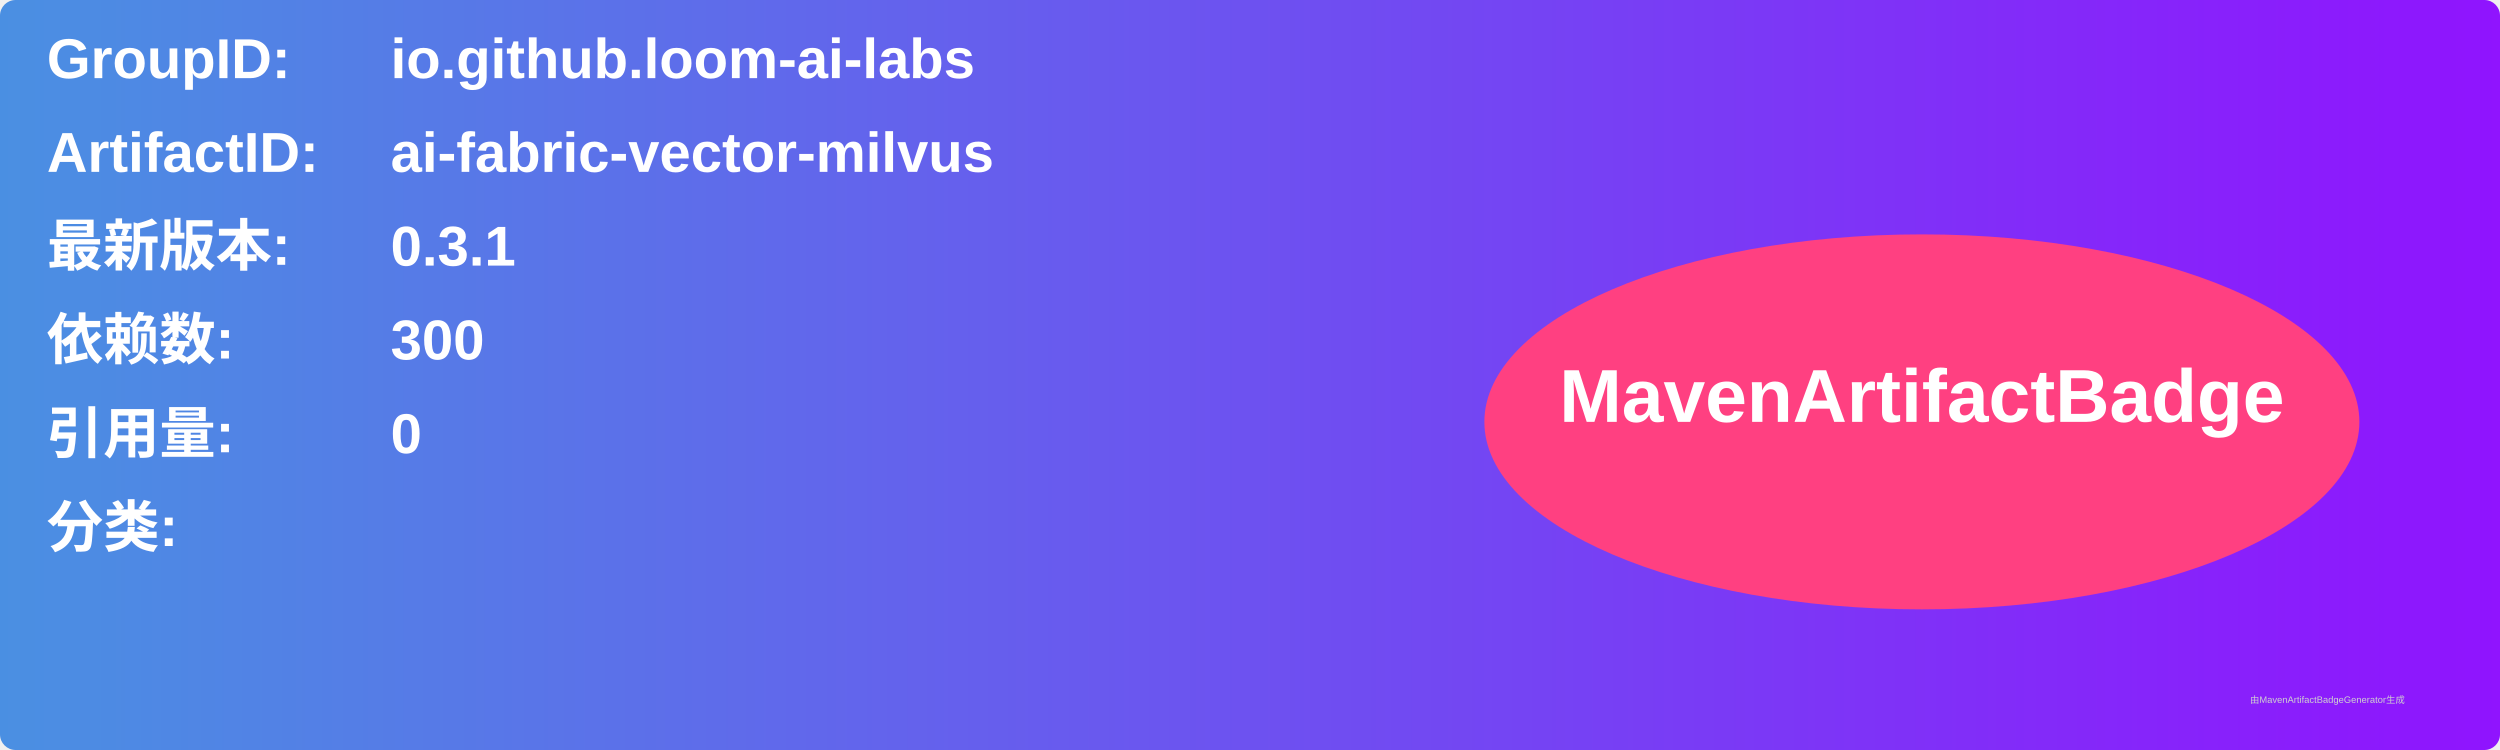
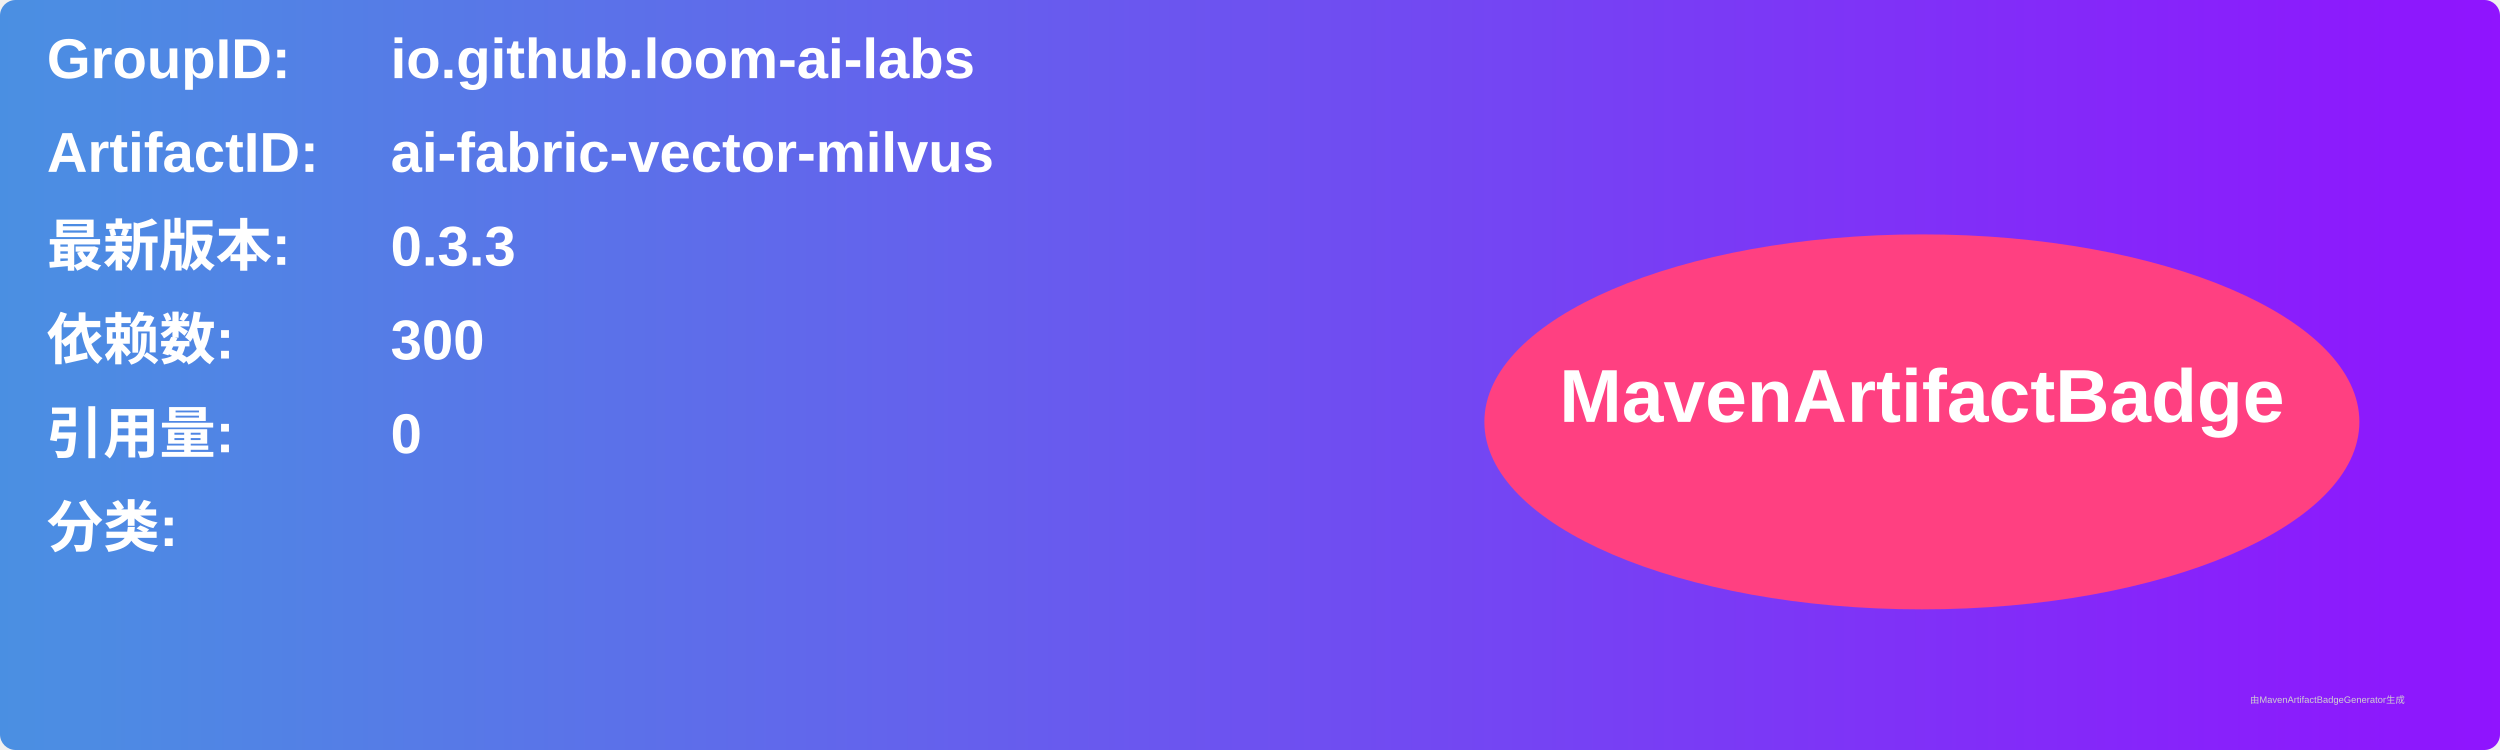
<svg xmlns="http://www.w3.org/2000/svg" width="800" height="240" viewBox="0 0 800 240">
  <linearGradient id="grad" x1="0%" y1="0%" x2="100%" y2="0%">
    <stop offset="0%" stop-color="#4a90e2" />
    <stop offset="100%" stop-color="#9013fe" />
  </linearGradient>
  <rect width="100%" height="100%" rx="5" ry="5" fill="url(#grad)" />
  <g transform="translate(15, 15)">
    <text x="0" y="10" font-family="Arial" font-size="18" fill="white" font-weight="bold" width="260">GroupID:</text>
    <text x="110" y="10" font-family="Arial" font-size="18" fill="white" font-weight="bold" width="460">io.github.loom-ai-labs</text>
    <text x="0" y="40" font-family="Arial" font-size="18" fill="white" font-weight="bold" width="260">ArtifactID:</text>
    <text x="110" y="40" font-family="Arial" font-size="18" fill="white" font-weight="bold" width="460">ai-fabric-vector-milvus</text>
    <text x="0" y="70" font-family="Arial" font-size="18" fill="white" font-weight="bold">最新版本:</text>
    <text x="110" y="70" font-family="Arial" font-size="18" fill="white" font-weight="bold">
-       <tspan font-weight="bold">0.3.1</tspan>
+       <tspan font-weight="bold">0.3.3</tspan>
    </text>
    <text x="0" y="100" font-family="Arial" font-size="18" fill="white" font-weight="bold">依赖数: </text>
    <text x="110" y="100" font-family="Arial" font-size="18" fill="white">
      <tspan font-weight="bold">300</tspan>
    </text>
    <text x="0" y="130" font-family="Arial" font-size="18" fill="white" font-weight="bold">引用量: </text>
    <text x="110" y="130" font-family="Arial" font-size="18" fill="white">
      <tspan font-weight="bold">0</tspan>
    </text>
    <text x="0" y="160" font-family="Arial" font-size="18" fill="white" font-weight="bold">分类:</text>
    <text x="10" y="190" font-family="Arial" font-size="10" fill="white">
      <tspan font-weight="bold" />
    </text>
    <ellipse cx="600" cy="120" rx="140" ry="60" fill="#ff4081" />
    <text x="600" y="120" text-anchor="middle" font-family="Arial" font-size="24" fill="white" font-weight="bold">MavenArtifactBadge</text>
  </g>
  <text x="720" y="225" font-family="Arial" font-size="3" fill="#d0d0d0">由MavenArtifactBadgeGenerator生成</text>
</svg>
